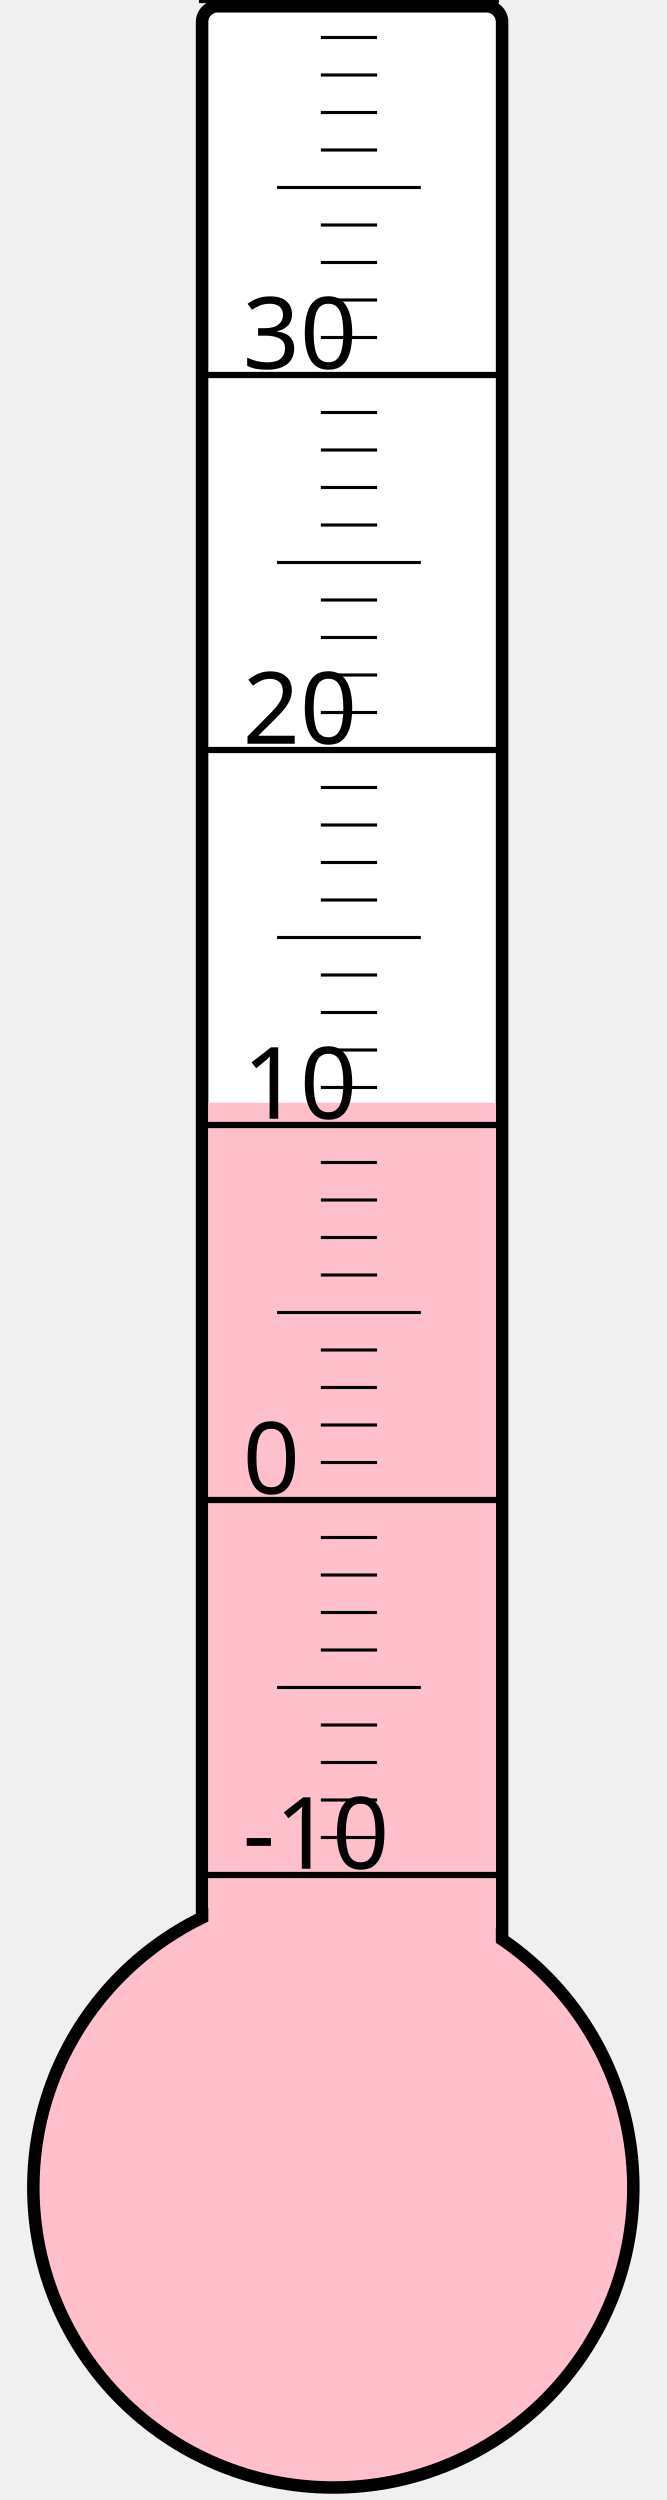
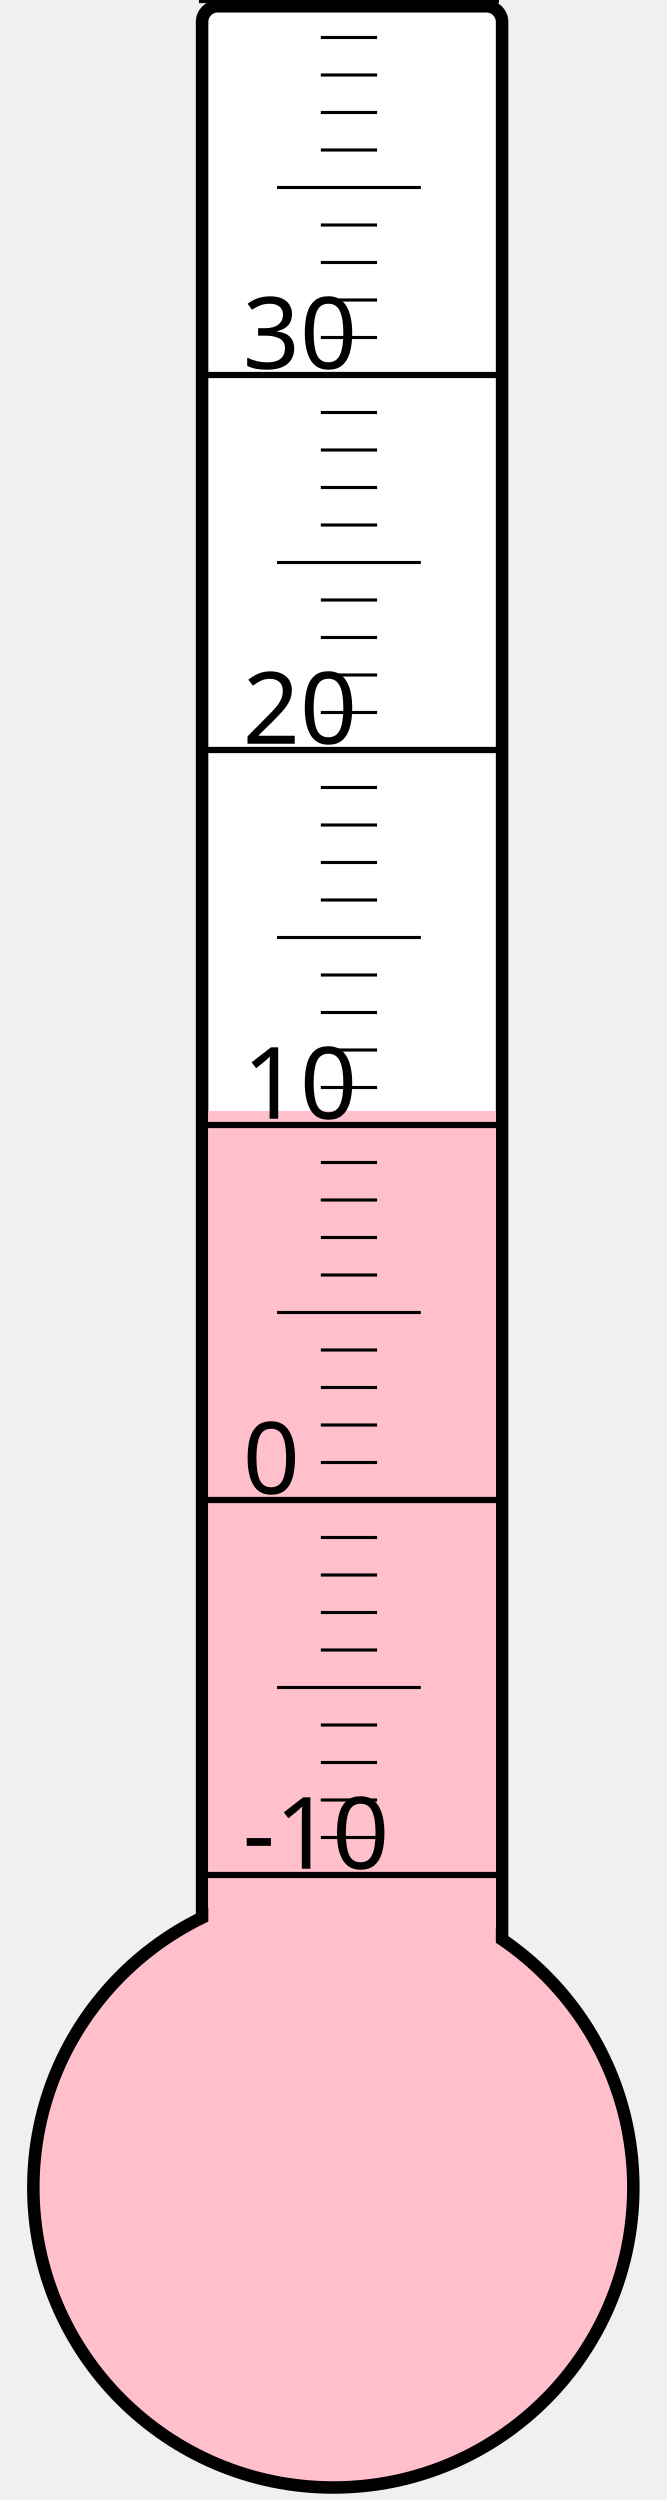
<svg xmlns="http://www.w3.org/2000/svg" width="40px" height="150px" viewBox="0 0 200 800">
  <rect width="200" height="800" x="0" y="0" style="fill: #ffffeb; fill-opacity: 0;" />
  <rect width="96" height="680" x="58" y="2" rx="5" ry="5" style="fill: white; fill-opacity: 1; stroke: black; stroke-width: 4;" />
  <circle cx="100" cy="700" r="96" style="fill: pink; stroke: black; stroke-width: 4;" />
-   <rect width="92" height="347.125" x="60" y="352.875" style="fill: pink; fill-opacity: 1; stroke-width: 0;" />
+   <rect width="92" height="344.5" x="60" y="355.5" style="fill: pink; fill-opacity: 1; stroke-width: 0;" />
  <text x="71" y="598" style="font-family: sans-serif; font-size: 24pt;">-10</text>
  <text x="71" y="478" style="font-family: sans-serif; font-size: 24pt;">0</text>
  <text x="71" y="358" style="font-family: sans-serif; font-size: 24pt;">10</text>
  <text x="71" y="238" style="font-family: sans-serif; font-size: 24pt;">20</text>
  <text x="71" y="118" style="font-family: sans-serif; font-size: 24pt;">30</text>
  <g style="stroke: black;">
    <line x1="57" y1="600" x2="153" y2="600" style="stroke-width: 2;" />
    <line x1="96" y1="588" x2="114" y2="588" style="stroke-width: 1;" />
    <line x1="96" y1="576" x2="114" y2="576" style="stroke-width: 1;" />
    <line x1="96" y1="564" x2="114" y2="564" style="stroke-width: 1;" />
    <line x1="96" y1="552" x2="114" y2="552" style="stroke-width: 1;" />
    <line x1="82" y1="540" x2="128" y2="540" style="stroke-width: 1;" />
    <line x1="96" y1="528" x2="114" y2="528" style="stroke-width: 1;" />
    <line x1="96" y1="516" x2="114" y2="516" style="stroke-width: 1;" />
    <line x1="96" y1="504" x2="114" y2="504" style="stroke-width: 1;" />
    <line x1="96" y1="492" x2="114" y2="492" style="stroke-width: 1;" />
    <line x1="57" y1="480" x2="153" y2="480" style="stroke-width: 2;" />
    <line x1="96" y1="468" x2="114" y2="468" style="stroke-width: 1;" />
    <line x1="96" y1="456" x2="114" y2="456" style="stroke-width: 1;" />
    <line x1="96" y1="444" x2="114" y2="444" style="stroke-width: 1;" />
    <line x1="96" y1="432" x2="114" y2="432" style="stroke-width: 1;" />
    <line x1="82" y1="420" x2="128" y2="420" style="stroke-width: 1;" />
    <line x1="96" y1="408" x2="114" y2="408" style="stroke-width: 1;" />
    <line x1="96" y1="396" x2="114" y2="396" style="stroke-width: 1;" />
    <line x1="96" y1="384" x2="114" y2="384" style="stroke-width: 1;" />
    <line x1="96" y1="372" x2="114" y2="372" style="stroke-width: 1;" />
    <line x1="57" y1="360" x2="153" y2="360" style="stroke-width: 2;" />
    <line x1="96" y1="348" x2="114" y2="348" style="stroke-width: 1;" />
    <line x1="96" y1="336" x2="114" y2="336" style="stroke-width: 1;" />
    <line x1="96" y1="324" x2="114" y2="324" style="stroke-width: 1;" />
    <line x1="96" y1="312" x2="114" y2="312" style="stroke-width: 1;" />
    <line x1="82" y1="300" x2="128" y2="300" style="stroke-width: 1;" />
    <line x1="96" y1="288" x2="114" y2="288" style="stroke-width: 1;" />
    <line x1="96" y1="276" x2="114" y2="276" style="stroke-width: 1;" />
    <line x1="96" y1="264" x2="114" y2="264" style="stroke-width: 1;" />
    <line x1="96" y1="252" x2="114" y2="252" style="stroke-width: 1;" />
    <line x1="57" y1="240" x2="153" y2="240" style="stroke-width: 2;" />
    <line x1="96" y1="228" x2="114" y2="228" style="stroke-width: 1;" />
    <line x1="96" y1="216" x2="114" y2="216" style="stroke-width: 1;" />
    <line x1="96" y1="204" x2="114" y2="204" style="stroke-width: 1;" />
    <line x1="96" y1="192" x2="114" y2="192" style="stroke-width: 1;" />
    <line x1="82" y1="180" x2="128" y2="180" style="stroke-width: 1;" />
    <line x1="96" y1="168" x2="114" y2="168" style="stroke-width: 1;" />
    <line x1="96" y1="156" x2="114" y2="156" style="stroke-width: 1;" />
    <line x1="96" y1="144" x2="114" y2="144" style="stroke-width: 1;" />
    <line x1="96" y1="132" x2="114" y2="132" style="stroke-width: 1;" />
    <line x1="57" y1="120" x2="153" y2="120" style="stroke-width: 2;" />
    <line x1="96" y1="108" x2="114" y2="108" style="stroke-width: 1;" />
    <line x1="96" y1="96" x2="114" y2="96" style="stroke-width: 1;" />
    <line x1="96" y1="84" x2="114" y2="84" style="stroke-width: 1;" />
    <line x1="96" y1="72" x2="114" y2="72" style="stroke-width: 1;" />
    <line x1="82" y1="60" x2="128" y2="60" style="stroke-width: 1;" />
    <line x1="96" y1="48" x2="114" y2="48" style="stroke-width: 1;" />
    <line x1="96" y1="36" x2="114" y2="36" style="stroke-width: 1;" />
    <line x1="96" y1="24" x2="114" y2="24" style="stroke-width: 1;" />
    <line x1="96" y1="12" x2="114" y2="12" style="stroke-width: 1;" />
    <line x1="57" y1="0" x2="153" y2="0" style="stroke-width: 2;" />
  </g>
</svg>
